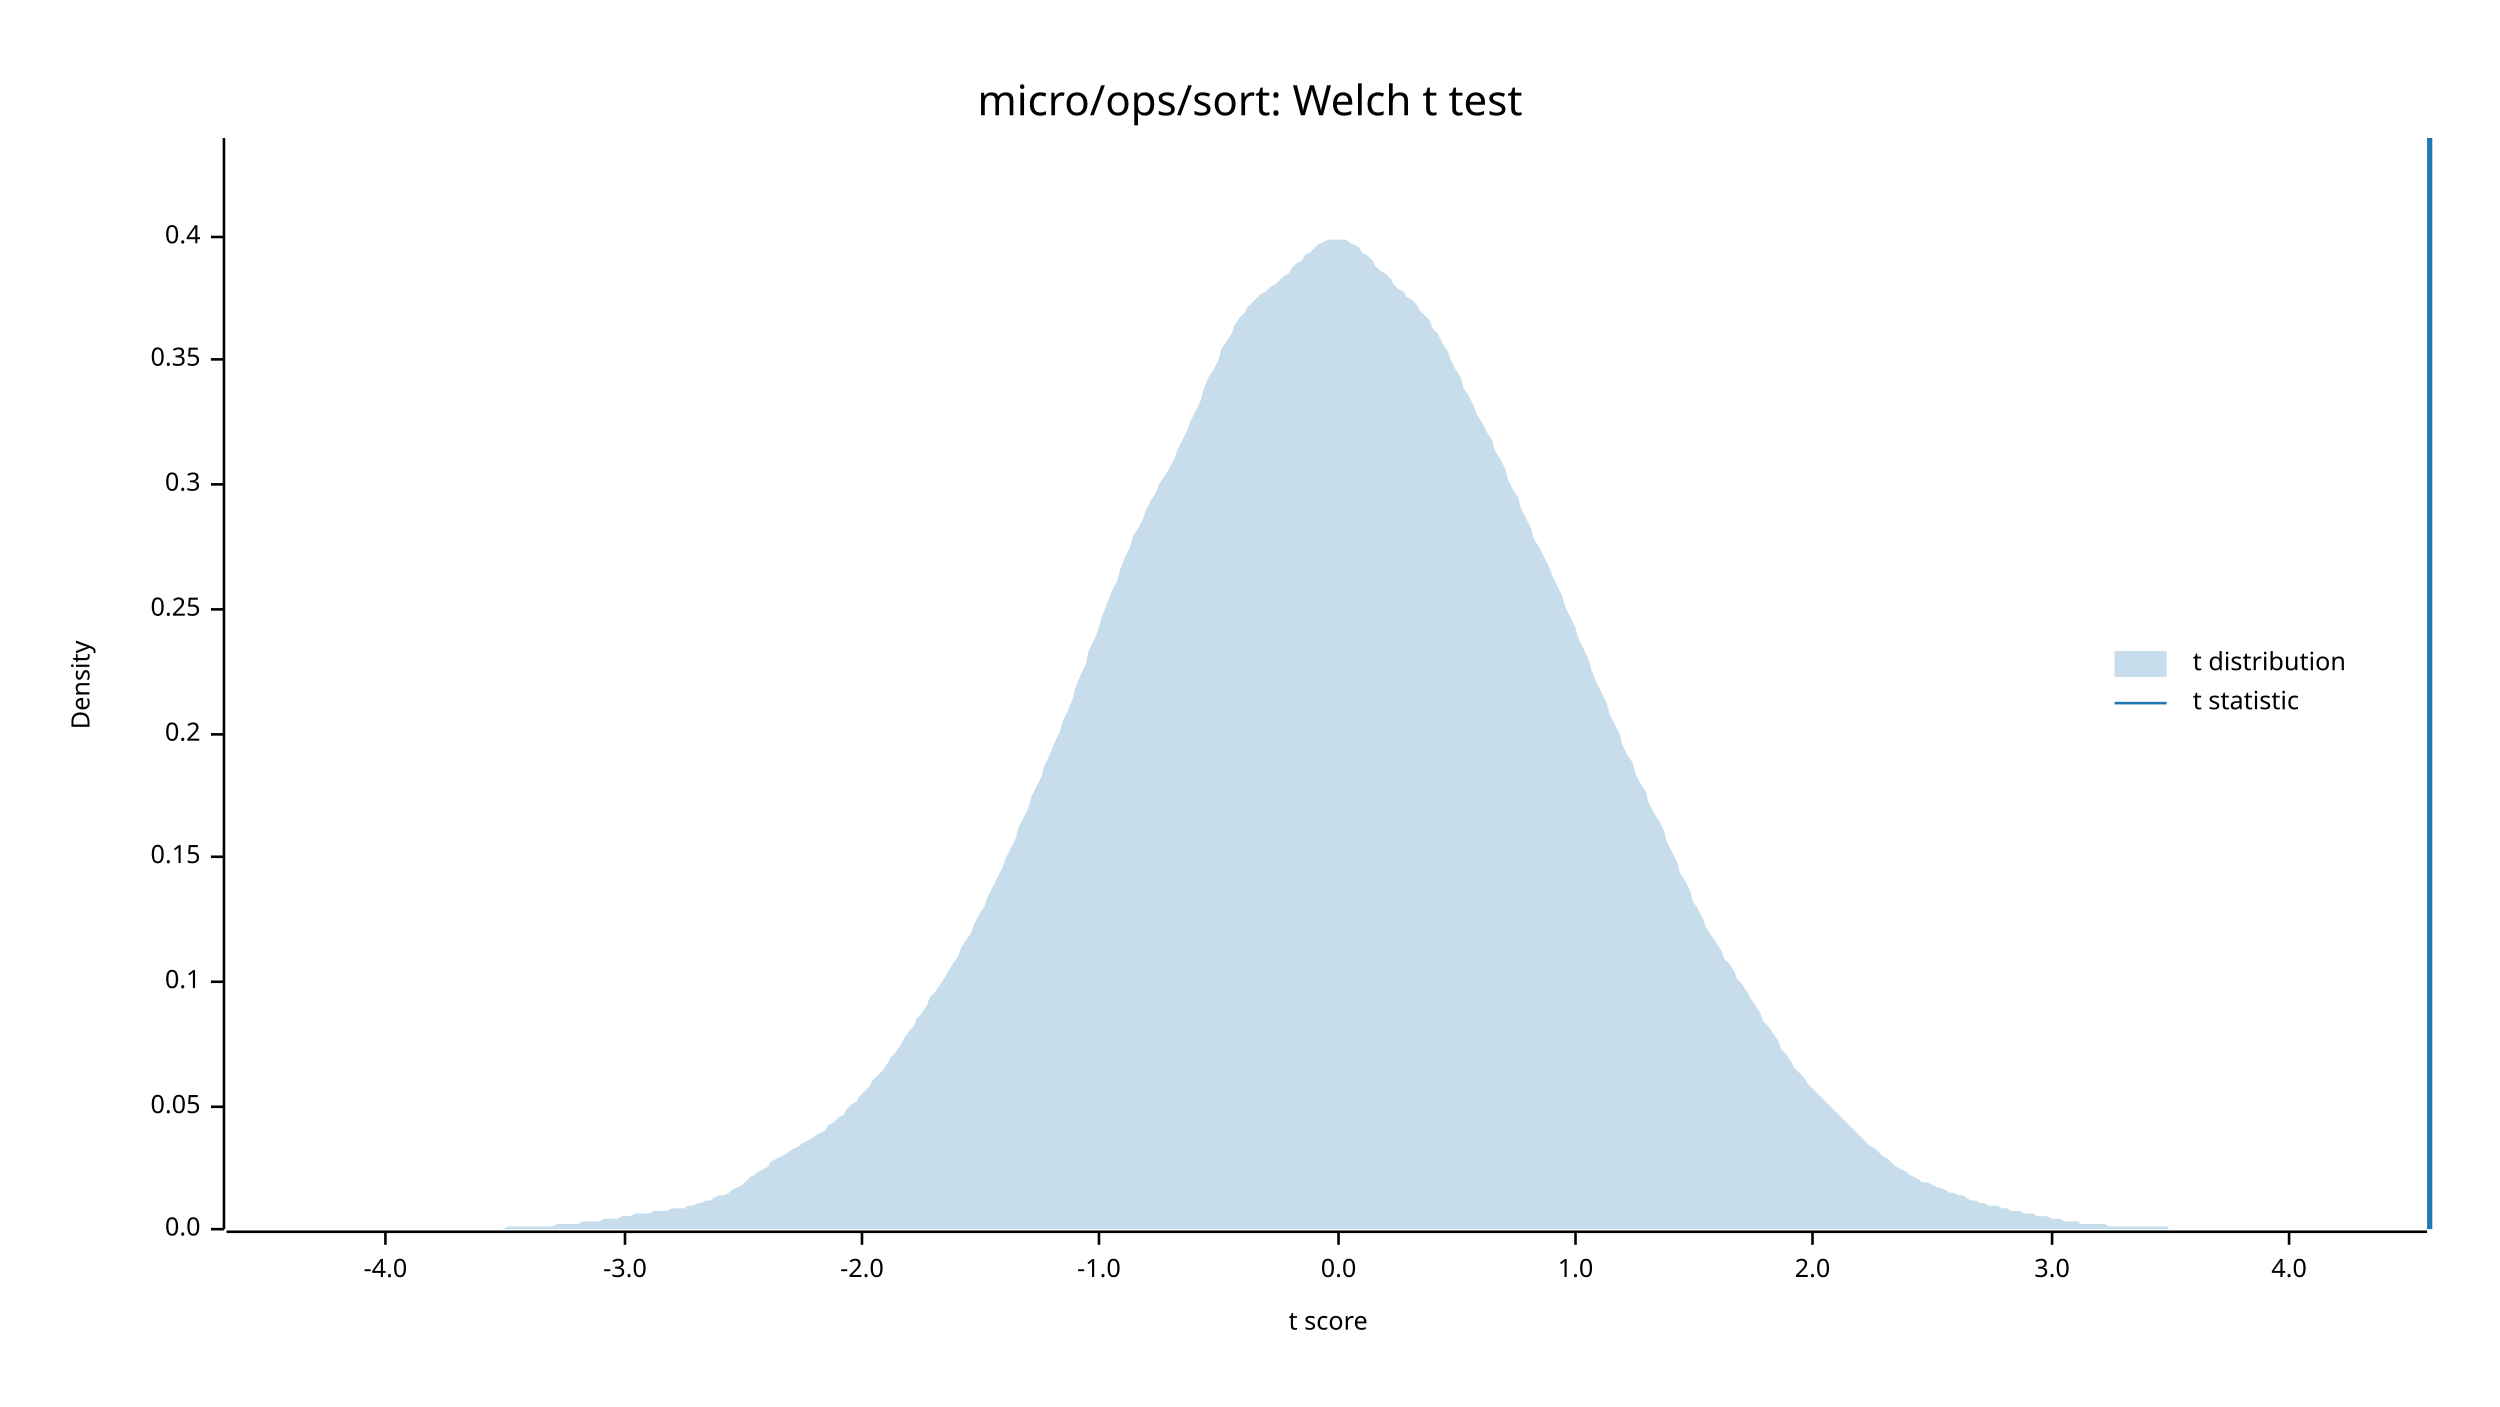
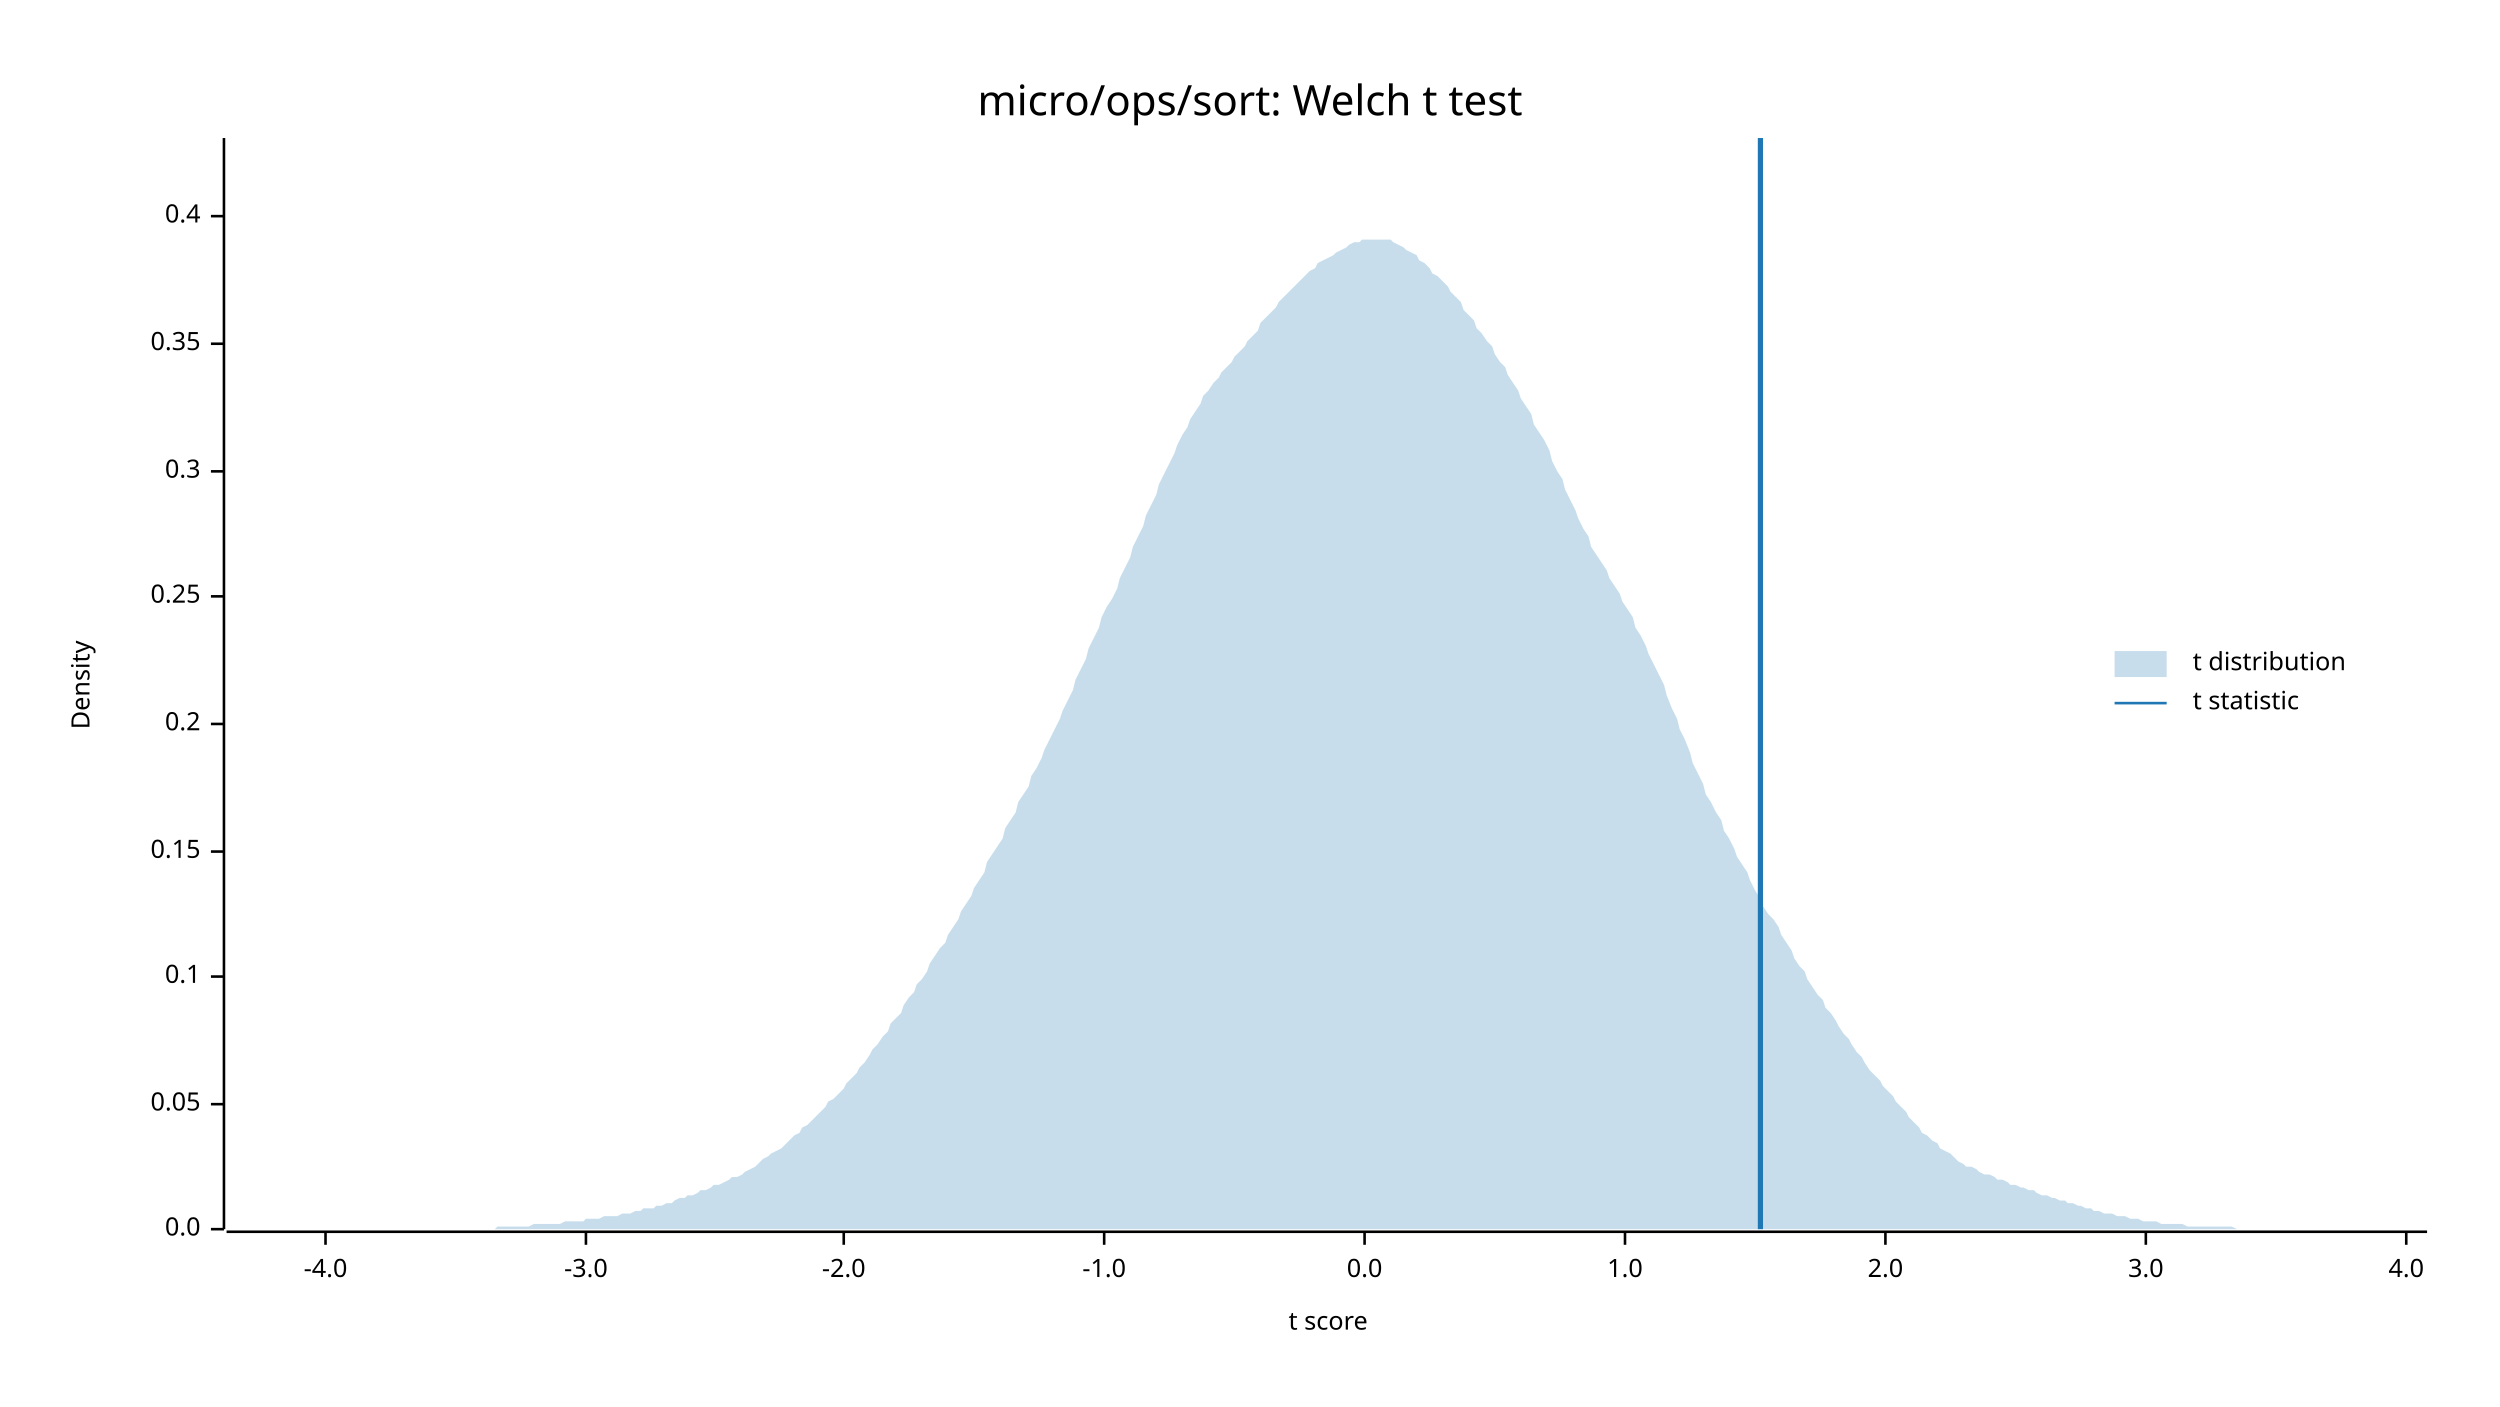
<svg xmlns="http://www.w3.org/2000/svg" width="960" height="540" viewBox="0 0 960 540">
  <text x="480" y="32" dy="0.76em" text-anchor="middle" font-family="sans-serif" font-size="16.129" opacity="1" fill="#000000">
micro/ops/sort: Welch t test
</text>
  <text x="27" y="263" dy="0.76em" text-anchor="middle" font-family="sans-serif" font-size="9.677" opacity="1" fill="#000000" transform="rotate(270, 27, 263)">
Density
</text>
  <text x="510" y="513" dy="-0.5ex" text-anchor="middle" font-family="sans-serif" font-size="9.677" opacity="1" fill="#000000">
t score
</text>
  <polyline fill="none" opacity="1" stroke="#000000" stroke-width="1" points="86,53 86,472 " />
  <text x="77" y="472" dy="0.5ex" text-anchor="end" font-family="sans-serif" font-size="9.677" opacity="1" fill="#000000">
0.0
</text>
  <polyline fill="none" opacity="1" stroke="#000000" stroke-width="1" points="81,472 86,472 " />
-   <text x="77" y="425" dy="0.5ex" text-anchor="end" font-family="sans-serif" font-size="9.677" opacity="1" fill="#000000">
+   <text x="77" y="424" dy="0.5ex" text-anchor="end" font-family="sans-serif" font-size="9.677" opacity="1" fill="#000000">
0.05
</text>
-   <polyline fill="none" opacity="1" stroke="#000000" stroke-width="1" points="81,425 86,425 " />
-   <text x="77" y="377" dy="0.5ex" text-anchor="end" font-family="sans-serif" font-size="9.677" opacity="1" fill="#000000">
+   <polyline fill="none" opacity="1" stroke="#000000" stroke-width="1" points="81,424 86,424 " />
+   <text x="77" y="375" dy="0.5ex" text-anchor="end" font-family="sans-serif" font-size="9.677" opacity="1" fill="#000000">
0.1
</text>
-   <polyline fill="none" opacity="1" stroke="#000000" stroke-width="1" points="81,377 86,377 " />
-   <text x="77" y="329" dy="0.5ex" text-anchor="end" font-family="sans-serif" font-size="9.677" opacity="1" fill="#000000">
+   <polyline fill="none" opacity="1" stroke="#000000" stroke-width="1" points="81,375 86,375 " />
+   <text x="77" y="327" dy="0.5ex" text-anchor="end" font-family="sans-serif" font-size="9.677" opacity="1" fill="#000000">
0.15
</text>
-   <polyline fill="none" opacity="1" stroke="#000000" stroke-width="1" points="81,329 86,329 " />
-   <text x="77" y="282" dy="0.5ex" text-anchor="end" font-family="sans-serif" font-size="9.677" opacity="1" fill="#000000">
+   <polyline fill="none" opacity="1" stroke="#000000" stroke-width="1" points="81,327 86,327 " />
+   <text x="77" y="278" dy="0.5ex" text-anchor="end" font-family="sans-serif" font-size="9.677" opacity="1" fill="#000000">
0.2
</text>
-   <polyline fill="none" opacity="1" stroke="#000000" stroke-width="1" points="81,282 86,282 " />
-   <text x="77" y="234" dy="0.5ex" text-anchor="end" font-family="sans-serif" font-size="9.677" opacity="1" fill="#000000">
+   <polyline fill="none" opacity="1" stroke="#000000" stroke-width="1" points="81,278 86,278 " />
+   <text x="77" y="229" dy="0.5ex" text-anchor="end" font-family="sans-serif" font-size="9.677" opacity="1" fill="#000000">
0.25
</text>
-   <polyline fill="none" opacity="1" stroke="#000000" stroke-width="1" points="81,234 86,234 " />
-   <text x="77" y="186" dy="0.5ex" text-anchor="end" font-family="sans-serif" font-size="9.677" opacity="1" fill="#000000">
+   <polyline fill="none" opacity="1" stroke="#000000" stroke-width="1" points="81,229 86,229 " />
+   <text x="77" y="181" dy="0.5ex" text-anchor="end" font-family="sans-serif" font-size="9.677" opacity="1" fill="#000000">
0.3
</text>
-   <polyline fill="none" opacity="1" stroke="#000000" stroke-width="1" points="81,186 86,186 " />
-   <text x="77" y="138" dy="0.5ex" text-anchor="end" font-family="sans-serif" font-size="9.677" opacity="1" fill="#000000">
+   <polyline fill="none" opacity="1" stroke="#000000" stroke-width="1" points="81,181 86,181 " />
+   <text x="77" y="132" dy="0.5ex" text-anchor="end" font-family="sans-serif" font-size="9.677" opacity="1" fill="#000000">
0.35
</text>
-   <polyline fill="none" opacity="1" stroke="#000000" stroke-width="1" points="81,138 86,138 " />
-   <text x="77" y="91" dy="0.5ex" text-anchor="end" font-family="sans-serif" font-size="9.677" opacity="1" fill="#000000">
+   <polyline fill="none" opacity="1" stroke="#000000" stroke-width="1" points="81,132 86,132 " />
+   <text x="77" y="83" dy="0.5ex" text-anchor="end" font-family="sans-serif" font-size="9.677" opacity="1" fill="#000000">
0.4
</text>
-   <polyline fill="none" opacity="1" stroke="#000000" stroke-width="1" points="81,91 86,91 " />
+   <polyline fill="none" opacity="1" stroke="#000000" stroke-width="1" points="81,83 86,83 " />
  <polyline fill="none" opacity="1" stroke="#000000" stroke-width="1" points="87,473 932,473 " />
-   <text x="148" y="483" dy="0.76em" text-anchor="middle" font-family="sans-serif" font-size="9.677" opacity="1" fill="#000000">
+   <text x="125" y="483" dy="0.76em" text-anchor="middle" font-family="sans-serif" font-size="9.677" opacity="1" fill="#000000">
-4.0
</text>
-   <polyline fill="none" opacity="1" stroke="#000000" stroke-width="1" points="148,473 148,478 " />
-   <text x="240" y="483" dy="0.76em" text-anchor="middle" font-family="sans-serif" font-size="9.677" opacity="1" fill="#000000">
+   <polyline fill="none" opacity="1" stroke="#000000" stroke-width="1" points="125,473 125,478 " />
+   <text x="225" y="483" dy="0.76em" text-anchor="middle" font-family="sans-serif" font-size="9.677" opacity="1" fill="#000000">
-3.0
</text>
-   <polyline fill="none" opacity="1" stroke="#000000" stroke-width="1" points="240,473 240,478 " />
-   <text x="331" y="483" dy="0.76em" text-anchor="middle" font-family="sans-serif" font-size="9.677" opacity="1" fill="#000000">
+   <polyline fill="none" opacity="1" stroke="#000000" stroke-width="1" points="225,473 225,478 " />
+   <text x="324" y="483" dy="0.76em" text-anchor="middle" font-family="sans-serif" font-size="9.677" opacity="1" fill="#000000">
-2.0
</text>
-   <polyline fill="none" opacity="1" stroke="#000000" stroke-width="1" points="331,473 331,478 " />
-   <text x="422" y="483" dy="0.76em" text-anchor="middle" font-family="sans-serif" font-size="9.677" opacity="1" fill="#000000">
+   <polyline fill="none" opacity="1" stroke="#000000" stroke-width="1" points="324,473 324,478 " />
+   <text x="424" y="483" dy="0.76em" text-anchor="middle" font-family="sans-serif" font-size="9.677" opacity="1" fill="#000000">
-1.0
</text>
-   <polyline fill="none" opacity="1" stroke="#000000" stroke-width="1" points="422,473 422,478 " />
-   <text x="514" y="483" dy="0.76em" text-anchor="middle" font-family="sans-serif" font-size="9.677" opacity="1" fill="#000000">
+   <polyline fill="none" opacity="1" stroke="#000000" stroke-width="1" points="424,473 424,478 " />
+   <text x="524" y="483" dy="0.76em" text-anchor="middle" font-family="sans-serif" font-size="9.677" opacity="1" fill="#000000">
0.0
</text>
-   <polyline fill="none" opacity="1" stroke="#000000" stroke-width="1" points="514,473 514,478 " />
-   <text x="605" y="483" dy="0.76em" text-anchor="middle" font-family="sans-serif" font-size="9.677" opacity="1" fill="#000000">
+   <polyline fill="none" opacity="1" stroke="#000000" stroke-width="1" points="524,473 524,478 " />
+   <text x="624" y="483" dy="0.76em" text-anchor="middle" font-family="sans-serif" font-size="9.677" opacity="1" fill="#000000">
1.0
</text>
-   <polyline fill="none" opacity="1" stroke="#000000" stroke-width="1" points="605,473 605,478 " />
-   <text x="696" y="483" dy="0.76em" text-anchor="middle" font-family="sans-serif" font-size="9.677" opacity="1" fill="#000000">
+   <polyline fill="none" opacity="1" stroke="#000000" stroke-width="1" points="624,473 624,478 " />
+   <text x="724" y="483" dy="0.76em" text-anchor="middle" font-family="sans-serif" font-size="9.677" opacity="1" fill="#000000">
2.0
</text>
-   <polyline fill="none" opacity="1" stroke="#000000" stroke-width="1" points="696,473 696,478 " />
-   <text x="788" y="483" dy="0.76em" text-anchor="middle" font-family="sans-serif" font-size="9.677" opacity="1" fill="#000000">
+   <polyline fill="none" opacity="1" stroke="#000000" stroke-width="1" points="724,473 724,478 " />
+   <text x="824" y="483" dy="0.76em" text-anchor="middle" font-family="sans-serif" font-size="9.677" opacity="1" fill="#000000">
3.0
</text>
-   <polyline fill="none" opacity="1" stroke="#000000" stroke-width="1" points="788,473 788,478 " />
-   <text x="879" y="483" dy="0.76em" text-anchor="middle" font-family="sans-serif" font-size="9.677" opacity="1" fill="#000000">
+   <polyline fill="none" opacity="1" stroke="#000000" stroke-width="1" points="824,473 824,478 " />
+   <text x="924" y="483" dy="0.76em" text-anchor="middle" font-family="sans-serif" font-size="9.677" opacity="1" fill="#000000">
4.0
</text>
-   <polyline fill="none" opacity="1" stroke="#000000" stroke-width="1" points="879,473 879,478 " />
-   <polygon opacity="0.25" fill="#1F78B4" points="87,472 88,472 90,472 92,472 93,472 95,472 97,472 98,472 100,472 102,472 103,472 105,472 107,472 109,472 110,472 112,472 114,472 115,472 117,472 119,472 120,472 122,472 124,472 125,472 127,472 129,472 131,472 132,472 134,472 136,472 137,472 139,472 141,472 142,472 144,472 146,472 147,472 149,472 151,472 153,472 154,472 156,472 158,472 159,472 161,472 163,472 164,472 166,472 168,472 169,472 171,472 173,472 175,472 176,472 178,472 180,472 181,472 183,472 185,472 186,472 188,472 190,472 191,472 193,472 195,471 197,471 198,471 200,471 202,471 203,471 205,471 207,471 208,471 210,471 212,471 214,470 215,470 217,470 219,470 220,470 222,470 224,469 225,469 227,469 229,469 230,469 232,468 234,468 236,468 237,468 239,467 241,467 242,467 244,466 246,466 247,466 249,466 251,465 252,465 254,465 256,465 258,464 259,464 261,464 263,464 264,463 266,463 268,462 269,462 271,461 273,461 274,460 276,459 278,459 280,458 281,457 283,456 285,455 286,454 288,452 290,451 291,450 293,449 295,448 296,446 298,445 300,444 302,443 303,442 305,441 307,440 308,439 310,438 312,437 313,436 315,435 317,434 318,432 320,431 322,429 324,428 325,426 327,424 329,423 330,421 332,419 334,417 335,415 337,413 339,411 341,408 342,406 344,404 346,401 347,399 349,396 351,394 352,391 354,389 356,386 357,383 359,381 361,378 363,375 364,373 366,370 368,367 369,364 371,361 373,358 374,355 376,351 378,348 379,345 381,341 383,337 385,333 386,330 388,326 390,322 391,318 393,314 395,310 396,306 398,302 400,298 401,294 403,290 405,285 407,281 408,277 410,273 412,268 413,264 415,259 417,255 418,250 420,246 422,241 423,237 425,232 427,227 429,223 430,219 432,214 434,210 435,206 437,203 439,199 440,196 442,192 444,189 445,186 447,183 449,180 451,176 452,173 454,169 456,165 457,162 459,158 461,154 462,150 464,145 466,142 468,138 469,134 471,131 473,128 474,125 476,122 478,120 479,118 481,116 483,114 484,113 486,112 488,110 490,109 491,108 493,106 495,105 496,103 498,101 500,100 501,98 503,97 505,95 506,94 508,93 510,92 512,92 513,92 515,92 517,92 518,93 520,94 522,95 523,97 525,98 527,100 528,102 530,104 532,105 534,107 535,109 537,111 539,112 540,114 542,115 544,117 545,119 547,121 549,123 550,126 552,128 554,132 556,135 557,138 559,142 561,145 562,149 564,152 566,156 567,159 569,162 571,166 573,169 574,173 576,176 578,180 579,184 581,188 583,191 584,195 586,199 588,203 589,207 591,210 593,214 595,218 596,221 598,225 600,229 601,233 603,237 605,241 606,245 608,249 610,253 611,257 613,262 615,266 617,270 618,274 620,278 622,282 623,286 625,290 627,293 628,297 630,301 632,304 633,308 635,312 637,315 639,319 640,323 642,327 644,331 645,335 647,338 649,342 650,346 652,349 654,353 655,356 657,359 659,362 661,365 662,368 664,370 666,373 667,376 669,378 671,381 672,383 674,386 676,389 677,392 679,394 681,397 683,400 684,403 686,405 688,408 689,410 691,412 693,414 694,416 696,418 698,420 700,422 701,423 703,425 705,427 706,428 708,430 710,432 711,433 713,435 715,437 716,438 718,440 720,441 722,443 723,444 725,445 727,447 728,448 730,449 732,450 733,451 735,452 737,453 738,454 740,454 742,455 744,456 745,456 747,457 749,458 750,458 752,459 754,459 755,460 757,461 759,461 760,462 762,462 764,463 766,463 767,463 769,464 771,464 772,465 774,465 776,465 777,466 779,466 781,466 782,467 784,467 786,467 788,468 789,468 791,468 793,469 794,469 796,469 798,469 799,470 801,470 803,470 804,470 806,470 808,470 810,471 811,471 813,471 815,471 816,471 818,471 820,471 821,471 823,471 825,471 827,471 828,471 830,471 832,471 833,472 835,472 837,472 838,472 840,472 842,472 843,472 845,472 847,472 849,472 850,472 852,472 854,472 855,472 857,472 859,472 860,472 862,472 864,472 865,472 867,472 869,472 871,472 872,472 874,472 876,472 877,472 879,472 881,472 882,472 884,472 886,472 887,472 889,472 891,472 893,472 894,472 896,472 898,472 899,472 901,472 903,472 904,472 906,472 908,472 909,472 911,472 913,472 915,472 916,472 918,472 920,472 921,472 923,472 925,472 926,472 928,472 930,472 932,472 932,472 87,472 " />
-   <polyline fill="none" opacity="1" stroke="#1F78B4" stroke-width="2" points="933,472 933,53 " />
+   <polyline fill="none" opacity="1" stroke="#000000" stroke-width="1" points="924,473 924,478 " />
+   <polygon opacity="0.25" fill="#1F78B4" points="87,472 88,472 90,472 92,472 93,472 95,472 97,472 98,472 100,472 102,472 103,472 105,472 107,472 109,472 110,472 112,472 114,472 115,472 117,472 119,472 120,472 122,472 124,472 125,472 127,472 129,472 131,472 132,472 134,472 136,472 137,472 139,472 141,472 142,472 144,472 146,472 147,472 149,472 151,472 153,472 154,472 156,472 158,472 159,472 161,472 163,472 164,472 166,472 168,472 169,472 171,472 173,472 175,472 176,472 178,472 180,472 181,472 183,472 185,472 186,472 188,472 190,472 191,471 193,471 195,471 197,471 198,471 200,471 202,471 203,471 205,470 207,470 208,470 210,470 212,470 214,470 215,470 217,469 219,469 220,469 222,469 224,469 225,468 227,468 229,468 230,468 232,467 234,467 236,467 237,467 239,466 241,466 242,466 244,465 246,465 247,464 249,464 251,464 252,463 254,463 256,462 258,462 259,461 261,460 263,460 264,459 266,459 268,458 269,457 271,457 273,456 274,455 276,455 278,454 280,453 281,452 283,452 285,451 286,450 288,449 290,448 291,447 293,445 295,444 296,443 298,442 300,441 302,439 303,438 305,436 307,435 308,433 310,432 312,430 313,429 315,427 317,425 318,423 320,422 322,420 324,418 325,416 327,414 329,412 330,410 332,408 334,405 335,403 337,401 339,398 341,396 342,393 344,391 346,389 347,386 349,383 351,381 352,378 354,376 356,373 357,370 359,367 361,364 363,362 364,359 366,356 368,353 369,350 371,347 373,344 374,341 376,338 378,335 379,331 381,328 383,325 385,322 386,318 388,315 390,312 391,308 393,305 395,302 396,298 398,295 400,291 401,288 403,284 405,280 407,276 408,273 410,269 412,265 413,261 415,257 417,253 418,249 420,245 422,241 423,237 425,233 427,230 429,226 430,222 432,218 434,214 435,210 437,206 439,202 440,198 442,194 444,190 445,186 447,182 449,178 451,174 452,171 454,167 456,164 457,161 459,158 461,155 462,152 464,150 466,147 468,145 469,143 471,141 473,139 474,137 476,135 478,133 479,131 481,129 483,127 484,124 486,122 488,120 490,118 491,116 493,114 495,112 496,111 498,109 500,107 501,106 503,104 505,103 506,101 508,100 510,99 512,98 513,97 515,96 517,95 518,94 520,93 522,93 523,92 525,92 527,92 528,92 530,92 532,92 534,92 535,93 537,94 539,95 540,96 542,97 544,98 545,100 547,101 549,103 550,105 552,106 554,108 556,110 557,112 559,114 561,116 562,119 564,121 566,123 567,126 569,128 571,131 573,133 574,136 576,139 578,141 579,144 581,147 583,150 584,153 586,156 588,159 589,163 591,166 593,169 595,173 596,177 598,181 600,184 601,188 603,192 605,196 606,199 608,203 610,206 611,210 613,213 615,216 617,219 618,222 620,225 622,228 623,231 625,234 627,237 628,241 630,244 632,248 633,251 635,255 637,259 639,263 640,267 642,272 644,276 645,280 647,284 649,289 650,293 652,297 654,301 655,305 657,308 659,312 661,315 662,319 664,322 666,326 667,329 669,332 671,335 672,338 674,342 676,345 677,348 679,351 681,353 683,356 684,359 686,362 688,365 689,368 691,371 693,373 694,376 696,379 698,382 700,384 701,387 703,389 705,392 706,394 708,397 710,399 711,401 713,404 715,406 716,408 718,411 720,413 722,415 723,417 725,419 727,421 728,423 730,425 732,427 733,429 735,431 737,433 738,435 740,436 742,438 744,439 745,441 747,442 749,443 750,444 752,446 754,447 755,448 757,448 759,449 760,450 762,451 764,451 766,452 767,453 769,453 771,454 772,455 774,455 776,456 777,456 779,457 781,457 782,458 784,459 786,459 788,460 789,460 791,461 793,461 794,462 796,462 798,463 799,463 801,464 803,464 804,465 806,465 808,466 810,466 811,466 813,467 815,467 816,467 818,468 820,468 821,468 823,469 825,469 827,469 828,469 830,470 832,470 833,470 835,470 837,470 838,470 840,471 842,471 843,471 845,471 847,471 849,471 850,471 852,471 854,471 855,471 857,471 859,472 860,472 862,472 864,472 865,472 867,472 869,472 871,472 872,472 874,472 876,472 877,472 879,472 881,472 882,472 884,472 886,472 887,472 889,472 891,472 893,472 894,472 896,472 898,472 899,472 901,472 903,472 904,472 906,472 908,472 909,472 911,472 913,472 915,472 916,472 918,472 920,472 921,472 923,472 925,472 926,472 928,472 930,472 932,472 932,472 87,472 " />
+   <polyline fill="none" opacity="1" stroke="#1F78B4" stroke-width="2" points="676,472 676,53 " />
  <text x="842" y="250" dy="0.76em" text-anchor="start" font-family="sans-serif" font-size="9.677" opacity="1" fill="#000000">
t distribution
</text>
  <text x="842" y="265" dy="0.76em" text-anchor="start" font-family="sans-serif" font-size="9.677" opacity="1" fill="#000000">
t statistic
</text>
  <rect x="812" y="250" width="20" height="10" opacity="0.25" fill="#1F78B4" stroke="none" />
  <polyline fill="none" opacity="1" stroke="#1F78B4" stroke-width="1" points="812,270 832,270 " />
</svg>
